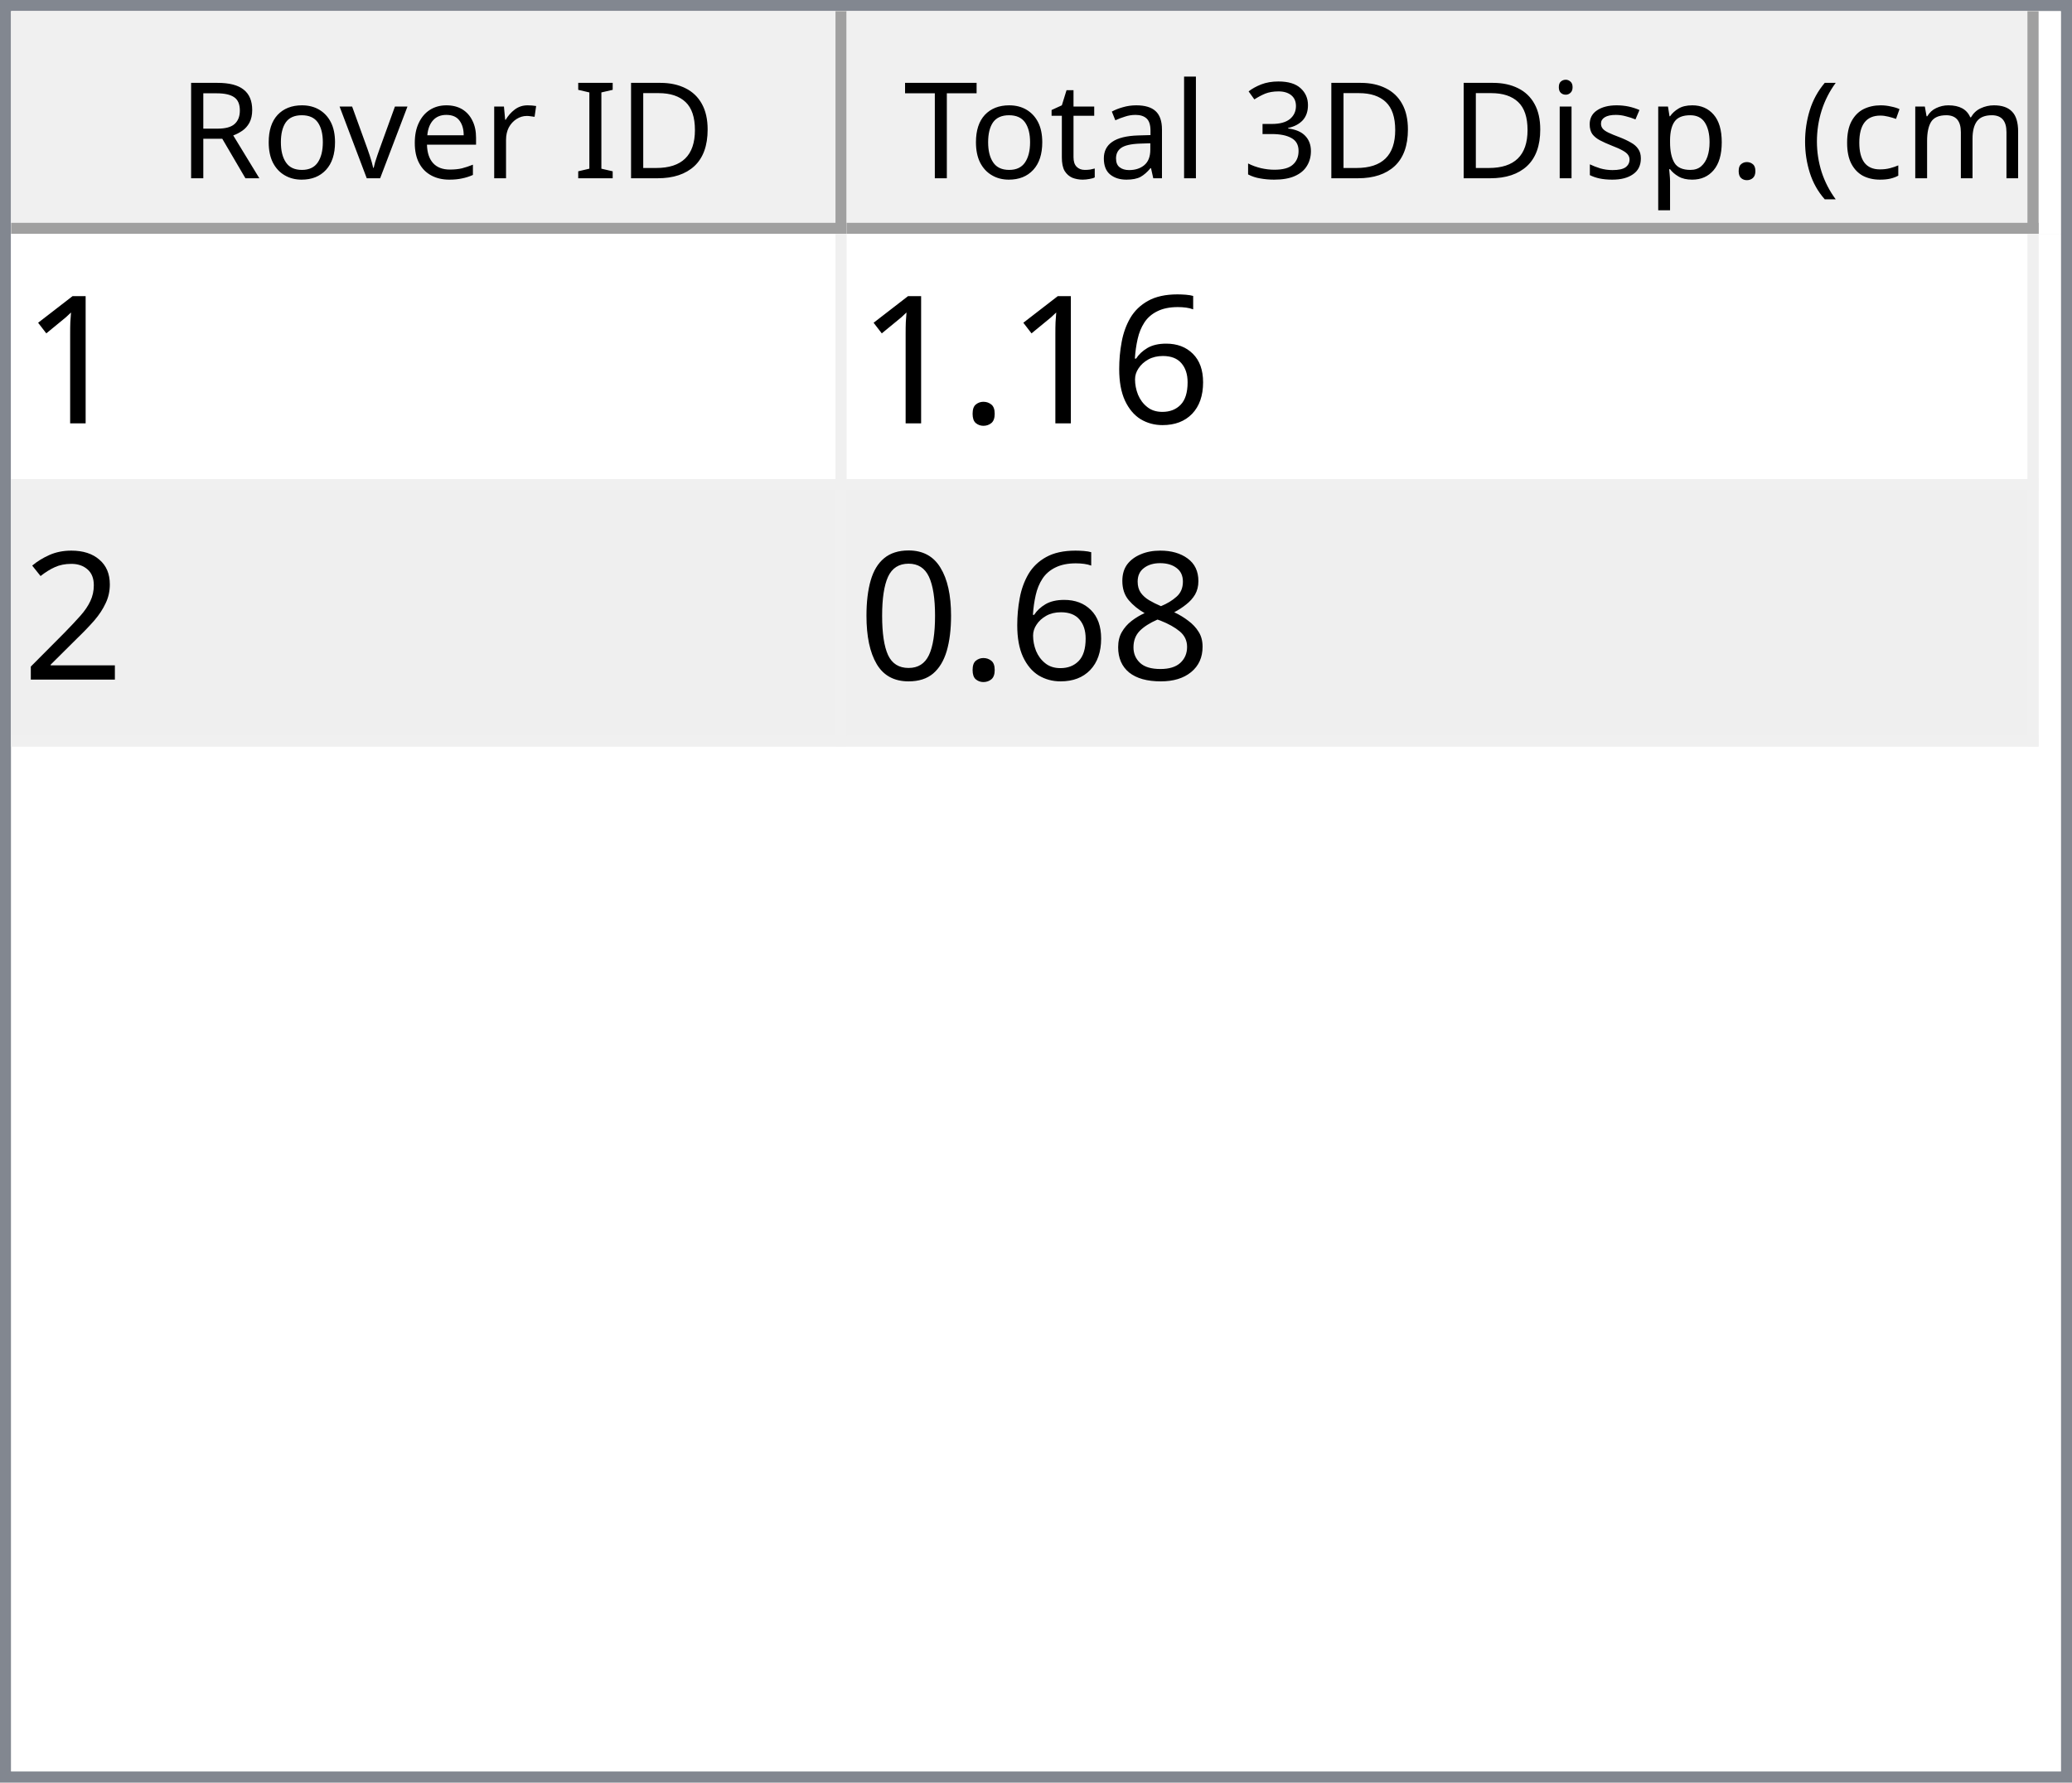
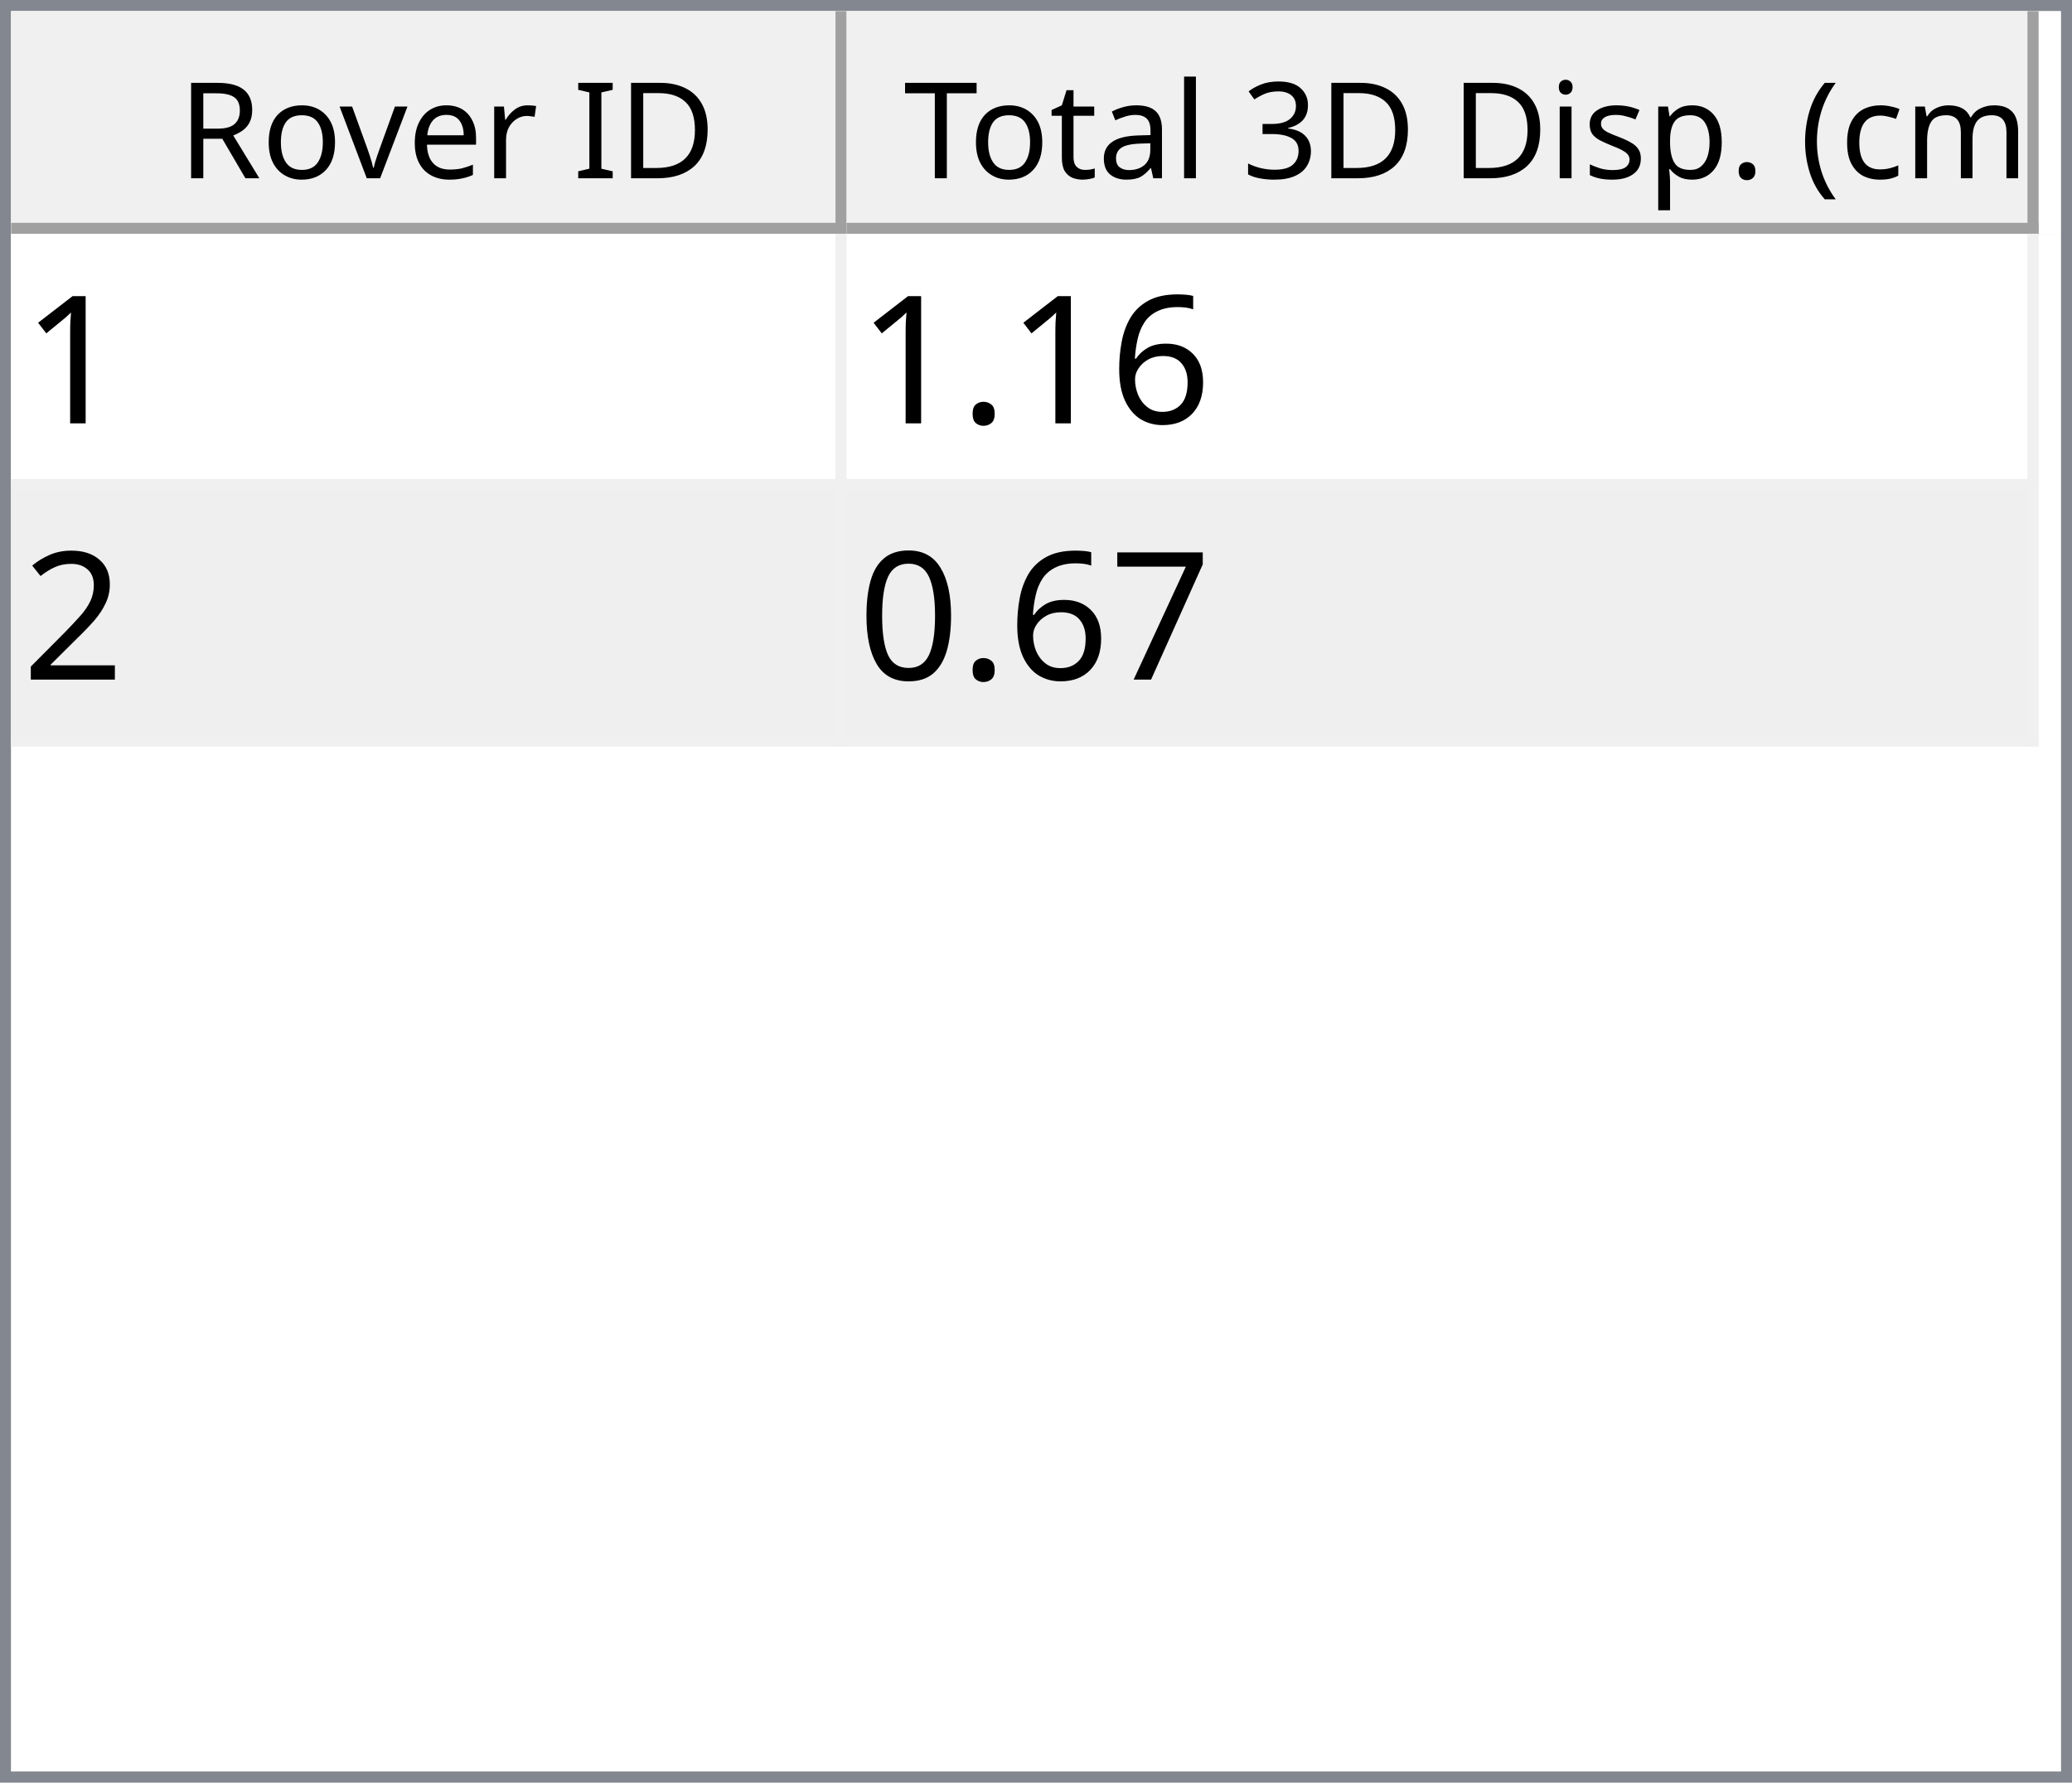
<svg xmlns="http://www.w3.org/2000/svg" style="fill-opacity:1; color-rendering:auto; color-interpolation:auto; text-rendering:auto; stroke:black; stroke-linecap:square; stroke-miterlimit:10; shape-rendering:auto; stroke-opacity:1; fill:black; stroke-dasharray:none; font-weight:normal; stroke-width:1; font-family:'Dialog'; font-style:normal; stroke-linejoin:miter; font-size:12px; stroke-dashoffset:0; image-rendering:auto;" width="186" height="160">
  <defs id="genericDefs" />
  <g>
    <defs id="defs1">
      <clipPath clipPathUnits="userSpaceOnUse" id="clipPath1">
        <path d="M0 0 L186 0 L186 160 L0 160 L0 0 Z" />
      </clipPath>
      <clipPath clipPathUnits="userSpaceOnUse" id="clipPath2">
        <path d="M0 0 L0 160 L186 160 L186 0 Z" />
      </clipPath>
      <clipPath clipPathUnits="userSpaceOnUse" id="clipPath3">
        <path d="M0 0 L0 20 L184 20 L184 0 Z" />
      </clipPath>
      <clipPath clipPathUnits="userSpaceOnUse" id="clipPath4">
        <path d="M0 0 L0 20 L75 20 L75 0 Z" />
      </clipPath>
      <clipPath clipPathUnits="userSpaceOnUse" id="clipPath5">
        <path d="M1 1 L1 19 L74 19 L74 1 Z" />
      </clipPath>
      <clipPath clipPathUnits="userSpaceOnUse" id="clipPath6">
        <path d="M0 0 L0 18 L73 18 L73 0 Z" />
      </clipPath>
      <clipPath clipPathUnits="userSpaceOnUse" id="clipPath7">
        <path d="M-0.5 -0.5 L-0.5 19.5 L74.5 19.5 L74.5 -0.5 Z" />
      </clipPath>
      <clipPath clipPathUnits="userSpaceOnUse" id="clipPath8">
        <path d="M0 0 L0 20 L107 20 L107 0 Z" />
      </clipPath>
      <clipPath clipPathUnits="userSpaceOnUse" id="clipPath9">
        <path d="M1 1 L1 19 L106 19 L106 1 Z" />
      </clipPath>
      <clipPath clipPathUnits="userSpaceOnUse" id="clipPath10">
        <path d="M0 0 L0 18 L105 18 L105 0 Z" />
      </clipPath>
      <clipPath clipPathUnits="userSpaceOnUse" id="clipPath11">
        <path d="M-0.5 -0.5 L-0.5 19.5 L106.5 19.5 L106.5 -0.5 Z" />
      </clipPath>
      <clipPath clipPathUnits="userSpaceOnUse" id="clipPath12">
        <path d="M0 0 L0 138 L184 138 L184 0 Z" />
      </clipPath>
      <clipPath clipPathUnits="userSpaceOnUse" id="clipPath13">
        <path d="M0 0 L0 46 L182 46 L182 0 Z" />
      </clipPath>
      <clipPath clipPathUnits="userSpaceOnUse" id="clipPath14">
        <path d="M-0.5 -0.5 L-0.5 45.5 L181.5 45.5 L181.5 -0.5 Z" />
      </clipPath>
      <clipPath clipPathUnits="userSpaceOnUse" id="clipPath15">
        <path d="M0 0 L0 22 L74 22 L74 0 Z" />
      </clipPath>
      <clipPath clipPathUnits="userSpaceOnUse" id="clipPath16">
        <path d="M0 0 L0 22 L106 22 L106 0 Z" />
      </clipPath>
      <font horiz-adv-x="64.551" id="font1">
        <font-face ascent="107.91" descent="25.098" units-per-em="100" style="font-style:normal; font-family:Segoe UI; font-weight:normal;" />
        <missing-glyph horiz-adv-x="64.551" d="M8.109 0 L8.109 68.266 L56.453 68.266 L56.453 0 L8.109 0 ZM15.328 7.234 L49.219 7.234 L49.219 61.031 L15.328 61.031 L15.328 7.234 Z" />
        <glyph unicode="D" horiz-adv-x="70.117" d="M9.188 0 L9.188 70.016 L28.516 70.016 Q65.531 70.016 65.531 35.891 Q65.531 19.672 55.25 9.836 Q44.969 0 27.734 0 L9.188 0 ZM17.391 62.594 L17.391 7.422 L27.828 7.422 Q41.609 7.422 49.273 14.797 Q56.938 22.172 56.938 35.688 Q56.938 62.594 28.328 62.594 L17.391 62.594 Z" />
        <glyph unicode="I" horiz-adv-x="26.611" d="M17.391 0 L9.188 0 L9.188 70.016 L17.391 70.016 L17.391 0 Z" />
        <glyph unicode=" " horiz-adv-x="27.393" d="" />
        <glyph unicode="r" horiz-adv-x="34.766" d="M34.188 41.891 Q32.078 43.5 28.125 43.5 Q23 43.5 19.555 38.672 Q16.109 33.844 16.109 25.484 L16.109 0 L8.109 0 L8.109 50 L16.109 50 L16.109 39.703 L16.312 39.703 Q18.016 44.969 21.531 47.922 Q25.047 50.875 29.391 50.875 Q32.516 50.875 34.188 50.203 L34.188 41.891 Z" />
        <glyph unicode="e" horiz-adv-x="52.295" d="M48.297 23 L12.984 23 Q13.188 14.656 17.484 10.109 Q21.781 5.562 29.297 5.562 Q37.75 5.562 44.828 11.141 L44.828 3.609 Q38.234 -1.172 27.391 -1.172 Q16.797 -1.172 10.742 5.641 Q4.688 12.453 4.688 24.812 Q4.688 36.469 11.305 43.82 Q17.922 51.172 27.734 51.172 Q37.547 51.172 42.922 44.828 Q48.297 38.484 48.297 27.203 L48.297 23 ZM40.094 29.781 Q40.047 36.719 36.75 40.578 Q33.453 44.438 27.594 44.438 Q21.922 44.438 17.969 40.383 Q14.016 36.328 13.094 29.781 L40.094 29.781 Z" />
        <glyph unicode="v" horiz-adv-x="47.9" d="M47.406 50 L27.484 0 L19.625 0 L0.688 50 L9.469 50 L22.172 13.672 Q23.578 9.672 23.922 6.688 L24.125 6.688 Q24.609 10.453 25.688 13.484 L38.969 50 L47.406 50 Z" />
        <glyph unicode="o" horiz-adv-x="58.594" d="M29 -1.172 Q17.922 -1.172 11.305 5.836 Q4.688 12.844 4.688 24.422 Q4.688 37.016 11.57 44.094 Q18.453 51.172 30.172 51.172 Q41.359 51.172 47.633 44.289 Q53.906 37.406 53.906 25.203 Q53.906 13.234 47.141 6.031 Q40.375 -1.172 29 -1.172 ZM29.594 44.438 Q21.875 44.438 17.383 39.188 Q12.891 33.938 12.891 24.703 Q12.891 15.828 17.43 10.695 Q21.969 5.562 29.594 5.562 Q37.359 5.562 41.531 10.594 Q45.703 15.625 45.703 24.906 Q45.703 34.281 41.531 39.359 Q37.359 44.438 29.594 44.438 Z" />
        <glyph unicode="R" horiz-adv-x="59.814" d="M59.375 0 L49.609 0 L37.891 19.625 Q36.281 22.359 34.766 24.289 Q33.25 26.219 31.664 27.438 Q30.078 28.656 28.25 29.219 Q26.422 29.781 24.125 29.781 L17.391 29.781 L17.391 0 L9.188 0 L9.188 70.016 L30.078 70.016 Q34.672 70.016 38.555 68.867 Q42.438 67.719 45.289 65.375 Q48.141 63.031 49.758 59.547 Q51.375 56.062 51.375 51.375 Q51.375 47.703 50.273 44.656 Q49.172 41.609 47.148 39.211 Q45.125 36.812 42.266 35.133 Q39.406 33.453 35.844 32.516 L35.844 32.328 Q37.594 31.547 38.891 30.547 Q40.188 29.547 41.359 28.18 Q42.531 26.812 43.68 25.078 Q44.828 23.344 46.234 21.047 L59.375 0 ZM17.391 62.594 L17.391 37.203 L28.516 37.203 Q31.594 37.203 34.203 38.133 Q36.812 39.062 38.719 40.797 Q40.625 42.531 41.703 45.047 Q42.781 47.562 42.781 50.688 Q42.781 56.297 39.141 59.445 Q35.5 62.594 28.609 62.594 L17.391 62.594 Z" />
        <glyph unicode=")" horiz-adv-x="30.176" d="M8.297 -15.922 L1.172 -15.922 Q16.406 2.344 16.406 26.812 Q16.406 51.469 1.078 70.016 L8.297 70.016 Q23.531 52.156 23.531 26.703 Q23.531 1.375 8.297 -15.922 Z" />
        <glyph unicode="m" horiz-adv-x="86.133" d="M79.109 0 L71.094 0 L71.094 28.719 Q71.094 37.016 68.531 40.727 Q65.969 44.438 59.906 44.438 Q54.781 44.438 51.195 39.75 Q47.609 35.062 47.609 28.516 L47.609 0 L39.594 0 L39.594 29.688 Q39.594 44.438 28.219 44.438 Q22.953 44.438 19.531 40.016 Q16.109 35.594 16.109 28.516 L16.109 0 L8.109 0 L8.109 50 L16.109 50 L16.109 42.094 L16.312 42.094 Q21.625 51.172 31.844 51.172 Q36.969 51.172 40.773 48.312 Q44.578 45.453 46 40.828 Q51.562 51.172 62.594 51.172 Q79.109 51.172 79.109 30.812 L79.109 0 Z" />
        <glyph unicode="c" horiz-adv-x="46.191" d="M42.188 2.297 Q36.422 -1.172 28.516 -1.172 Q17.828 -1.172 11.258 5.789 Q4.688 12.75 4.688 23.828 Q4.688 36.188 11.766 43.68 Q18.844 51.172 30.672 51.172 Q37.25 51.172 42.281 48.734 L42.281 40.531 Q36.719 44.438 30.375 44.438 Q22.703 44.438 17.797 38.945 Q12.891 33.453 12.891 24.516 Q12.891 15.719 17.508 10.641 Q22.125 5.562 29.891 5.562 Q36.422 5.562 42.188 9.906 L42.188 2.297 Z" />
        <glyph unicode="(" horiz-adv-x="30.176" d="M29.109 -15.922 L21.969 -15.922 Q6.844 1.375 6.844 26.703 Q6.844 52.156 21.969 70.016 L29.203 70.016 Q13.875 51.469 13.875 26.812 Q13.875 2.344 29.109 -15.922 Z" />
        <glyph unicode="." horiz-adv-x="21.68" d="M10.891 -1.078 Q8.641 -1.078 7.055 0.539 Q5.469 2.156 5.469 4.391 Q5.469 6.641 7.055 8.273 Q8.641 9.906 10.891 9.906 Q13.188 9.906 14.797 8.273 Q16.406 6.641 16.406 4.391 Q16.406 2.156 14.797 0.539 Q13.188 -1.078 10.891 -1.078 Z" />
        <glyph unicode="p" horiz-adv-x="58.789" d="M16.312 7.234 L16.109 7.234 L16.109 -23 L8.109 -23 L8.109 50 L16.109 50 L16.109 41.219 L16.312 41.219 Q22.219 51.172 33.594 51.172 Q43.266 51.172 48.688 44.461 Q54.109 37.75 54.109 26.469 Q54.109 13.922 48 6.375 Q41.891 -1.172 31.297 -1.172 Q21.578 -1.172 16.312 7.234 ZM16.109 27.391 L16.109 20.406 Q16.109 14.203 20.141 9.883 Q24.172 5.562 30.375 5.562 Q37.641 5.562 41.773 11.133 Q45.906 16.703 45.906 26.609 Q45.906 34.969 42.047 39.703 Q38.188 44.438 31.594 44.438 Q24.609 44.438 20.359 39.578 Q16.109 34.719 16.109 27.391 Z" />
        <glyph unicode="s" horiz-adv-x="42.432" d="M5.078 1.812 L5.078 10.406 Q11.625 5.562 19.484 5.562 Q30.031 5.562 30.031 12.594 Q30.031 14.594 29.125 15.992 Q28.219 17.391 26.68 18.461 Q25.141 19.531 23.07 20.383 Q21 21.234 18.609 22.172 Q15.281 23.484 12.766 24.828 Q10.25 26.172 8.57 27.859 Q6.891 29.547 6.031 31.695 Q5.172 33.844 5.172 36.719 Q5.172 40.234 6.789 42.945 Q8.406 45.656 11.086 47.484 Q13.766 49.312 17.211 50.242 Q20.656 51.172 24.312 51.172 Q30.812 51.172 35.938 48.922 L35.938 40.828 Q30.422 44.438 23.25 44.438 Q21 44.438 19.195 43.922 Q17.391 43.406 16.094 42.477 Q14.797 41.547 14.086 40.258 Q13.375 38.969 13.375 37.406 Q13.375 35.453 14.086 34.133 Q14.797 32.812 16.164 31.789 Q17.531 30.766 19.484 29.938 Q21.438 29.109 23.922 28.125 Q27.25 26.859 29.883 25.516 Q32.516 24.172 34.375 22.484 Q36.234 20.797 37.234 18.602 Q38.234 16.406 38.234 13.375 Q38.234 9.672 36.602 6.938 Q34.969 4.203 32.234 2.398 Q29.5 0.594 25.93 -0.289 Q22.359 -1.172 18.453 -1.172 Q10.75 -1.172 5.078 1.812 Z" />
        <glyph unicode="i" horiz-adv-x="24.219" d="M12.203 62.703 Q10.062 62.703 8.547 64.164 Q7.031 65.625 7.031 67.875 Q7.031 70.125 8.547 71.609 Q10.062 73.094 12.203 73.094 Q14.406 73.094 15.945 71.609 Q17.484 70.125 17.484 67.875 Q17.484 65.719 15.945 64.211 Q14.406 62.703 12.203 62.703 ZM16.109 0 L8.109 0 L8.109 50 L16.109 50 L16.109 0 Z" />
        <glyph unicode="3" horiz-adv-x="53.906" d="M46.531 19.828 Q46.531 15.094 44.75 11.211 Q42.969 7.328 39.719 4.57 Q36.469 1.812 31.93 0.297 Q27.391 -1.219 21.922 -1.219 Q11.922 -1.219 6 2.594 L6 11.188 Q13.094 5.609 22.219 5.609 Q25.875 5.609 28.828 6.539 Q31.781 7.469 33.906 9.227 Q36.031 10.984 37.18 13.477 Q38.328 15.969 38.328 19.094 Q38.328 32.812 18.797 32.812 L12.984 32.812 L12.984 39.594 L18.5 39.594 Q35.797 39.594 35.797 52.484 Q35.797 64.406 22.609 64.406 Q15.188 64.406 8.688 59.422 L8.688 67.188 Q15.375 71.188 24.609 71.188 Q29 71.188 32.57 69.969 Q36.141 68.75 38.68 66.555 Q41.219 64.359 42.609 61.281 Q44 58.203 44 54.5 Q44 40.672 30.031 36.719 L30.031 36.531 Q33.594 36.141 36.625 34.797 Q39.656 33.453 41.852 31.305 Q44.047 29.156 45.289 26.25 Q46.531 23.344 46.531 19.828 Z" />
        <glyph unicode="l" horiz-adv-x="24.219" d="M16.109 0 L8.109 0 L8.109 74.031 L16.109 74.031 L16.109 0 Z" />
        <glyph unicode="a" horiz-adv-x="50.879" d="M43.891 0 L35.891 0 L35.891 7.812 L35.688 7.812 Q30.469 -1.172 20.312 -1.172 Q12.844 -1.172 8.617 2.781 Q4.391 6.734 4.391 13.281 Q4.391 27.297 20.906 29.594 L35.891 31.688 Q35.891 44.438 25.594 44.438 Q16.547 44.438 9.281 38.281 L9.281 46.484 Q16.656 51.172 26.266 51.172 Q43.891 51.172 43.891 32.516 L43.891 0 ZM35.891 25.297 L23.828 23.641 Q18.266 22.859 15.43 20.875 Q12.594 18.891 12.594 13.875 Q12.594 10.203 15.211 7.883 Q17.828 5.562 22.172 5.562 Q28.125 5.562 32.008 9.742 Q35.891 13.922 35.891 20.312 L35.891 25.297 Z" />
        <glyph unicode="t" horiz-adv-x="33.887" d="M31.297 0.484 Q28.469 -1.078 23.828 -1.078 Q10.688 -1.078 10.688 13.578 L10.688 43.172 L2.094 43.172 L2.094 50 L10.688 50 L10.688 62.203 L18.703 64.797 L18.703 50 L31.297 50 L31.297 43.172 L18.703 43.172 L18.703 14.984 Q18.703 9.969 20.414 7.82 Q22.125 5.672 26.078 5.672 Q29.109 5.672 31.297 7.328 L31.297 0.484 Z" />
        <glyph unicode="T" horiz-adv-x="52.393" d="M50.594 62.594 L30.375 62.594 L30.375 0 L22.172 0 L22.172 62.594 L2 62.594 L2 70.016 L50.594 70.016 L50.594 62.594 Z" />
      </font>
      <font horiz-adv-x="75.0" id="font2">
        <font-face ascent="100.537" descent="21.973" units-per-em="100" style="font-style:normal; font-family:sans-serif; font-weight:normal;" />
        <missing-glyph horiz-adv-x="75.0" d="M12.5 0 L12.5 62.5 L62.5 62.5 L62.5 0 L12.5 0 ZM14.062 1.562 L60.938 1.562 L60.938 60.938 L14.062 60.938 L14.062 1.562 Z" />
        <glyph unicode="1" horiz-adv-x="55.615" d="M37.25 0 L28.469 0 L28.469 56 Q25.297 52.984 20.141 49.953 Q14.984 46.922 10.891 45.406 L10.891 53.906 Q18.266 57.375 23.781 62.305 Q29.297 67.234 31.594 71.875 L37.25 71.875 L37.25 0 Z" />
        <glyph unicode="6" horiz-adv-x="55.615" d="M49.75 54.047 L41.016 53.375 Q39.844 58.547 37.703 60.891 Q34.125 64.656 28.906 64.656 Q24.703 64.656 21.531 62.312 Q17.391 59.281 14.992 53.469 Q12.594 47.656 12.5 36.922 Q15.672 41.75 20.266 44.094 Q24.859 46.438 29.891 46.438 Q38.672 46.438 44.852 39.969 Q51.031 33.5 51.031 23.25 Q51.031 16.5 48.125 10.719 Q45.219 4.938 40.141 1.859 Q35.062 -1.219 28.609 -1.219 Q17.625 -1.219 10.695 6.859 Q3.766 14.938 3.766 33.5 Q3.766 54.25 11.422 63.672 Q18.109 71.875 29.438 71.875 Q37.891 71.875 43.289 67.141 Q48.688 62.406 49.75 54.047 ZM13.875 23.188 Q13.875 18.656 15.797 14.508 Q17.719 10.359 21.188 8.18 Q24.656 6 28.469 6 Q34.031 6 38.039 10.492 Q42.047 14.984 42.047 22.703 Q42.047 30.125 38.086 34.398 Q34.125 38.672 28.125 38.672 Q22.172 38.672 18.023 34.398 Q13.875 30.125 13.875 23.188 Z" />
        <glyph unicode="." horiz-adv-x="27.783" d="M9.078 0 L9.078 10.016 L19.094 10.016 L19.094 0 L9.078 0 Z" />
        <glyph unicode="2" horiz-adv-x="55.615" d="M50.344 8.453 L50.344 0 L3.031 0 Q2.938 3.172 4.047 6.109 Q5.859 10.938 9.836 15.625 Q13.812 20.312 21.344 26.469 Q33.016 36.031 37.117 41.625 Q41.219 47.219 41.219 52.203 Q41.219 57.422 37.477 61.008 Q33.734 64.594 27.734 64.594 Q21.391 64.594 17.578 60.789 Q13.766 56.984 13.719 50.25 L4.688 51.172 Q5.609 61.281 11.664 66.578 Q17.719 71.875 27.938 71.875 Q38.234 71.875 44.242 66.164 Q50.25 60.453 50.25 52 Q50.25 47.703 48.492 43.555 Q46.734 39.406 42.656 34.812 Q38.578 30.219 29.109 22.219 Q21.188 15.578 18.945 13.211 Q16.703 10.844 15.234 8.453 L50.344 8.453 Z" />
-         <glyph unicode="8" horiz-adv-x="55.615" d="M17.672 38.812 Q12.203 40.828 9.57 44.539 Q6.938 48.25 6.938 53.422 Q6.938 61.234 12.555 66.555 Q18.172 71.875 27.484 71.875 Q36.859 71.875 42.578 66.43 Q48.297 60.984 48.297 53.172 Q48.297 48.188 45.68 44.508 Q43.062 40.828 37.75 38.812 Q44.344 36.672 47.781 31.883 Q51.219 27.094 51.219 20.453 Q51.219 11.281 44.727 5.031 Q38.234 -1.219 27.641 -1.219 Q17.047 -1.219 10.547 5.055 Q4.047 11.328 4.047 20.703 Q4.047 27.688 7.594 32.398 Q11.141 37.109 17.672 38.812 ZM15.922 53.719 Q15.922 48.641 19.195 45.414 Q22.469 42.188 27.688 42.188 Q32.766 42.188 36.016 45.383 Q39.266 48.578 39.266 53.219 Q39.266 58.062 35.914 61.359 Q32.562 64.656 27.594 64.656 Q22.562 64.656 19.242 61.43 Q15.922 58.203 15.922 53.719 ZM13.094 20.656 Q13.094 16.891 14.875 13.375 Q16.656 9.859 20.172 7.93 Q23.688 6 27.734 6 Q34.031 6 38.133 10.055 Q42.234 14.109 42.234 20.359 Q42.234 26.703 38.016 30.859 Q33.797 35.016 27.438 35.016 Q21.234 35.016 17.164 30.914 Q13.094 26.812 13.094 20.656 Z" />
+         <glyph unicode="7" horiz-adv-x="55.615" d="M4.734 62.203 L4.734 70.656 L51.078 70.656 L51.078 63.812 Q44.234 56.547 37.523 44.484 Q30.812 32.422 27.156 19.672 Q24.516 10.688 23.781 0 L14.75 0 Q14.891 8.453 18.062 20.414 Q21.234 32.375 27.172 43.484 Q33.109 54.594 39.797 62.203 L4.734 62.203 Z" />
        <glyph unicode="0" horiz-adv-x="55.615" d="M4.156 35.297 Q4.156 48 6.766 55.742 Q9.375 63.484 14.523 67.68 Q19.672 71.875 27.484 71.875 Q33.25 71.875 37.594 69.555 Q41.938 67.234 44.773 62.867 Q47.609 58.5 49.219 52.227 Q50.828 45.953 50.828 35.297 Q50.828 22.703 48.242 14.969 Q45.656 7.234 40.508 3.008 Q35.359 -1.219 27.484 -1.219 Q17.141 -1.219 11.234 6.203 Q4.156 15.141 4.156 35.297 ZM13.188 35.297 Q13.188 17.672 17.312 11.836 Q21.438 6 27.484 6 Q33.547 6 37.672 11.859 Q41.797 17.719 41.797 35.297 Q41.797 52.984 37.672 58.789 Q33.547 64.594 27.391 64.594 Q21.344 64.594 17.719 59.469 Q13.188 52.938 13.188 35.297 Z" />
      </font>
    </defs>
    <g style="fill:white; stroke:white;">
      <rect x="0" y="0" width="186" style="clip-path:url(#clipPath1); stroke:none;" height="160" />
    </g>
    <g style="fill:white; text-rendering:optimizeSpeed; color-rendering:optimizeSpeed; image-rendering:optimizeSpeed; shape-rendering:crispEdges; stroke:white; color-interpolation:sRGB;">
      <rect x="0" width="186" height="160" y="0" style="stroke:none;" />
      <path style="stroke:none;" d="M0 160 L186 160 L186 0 L0 0 Z" />
    </g>
    <g style="fill:rgb(240,240,240); font-family:'Segoe UI'; stroke:rgb(240,240,240);">
      <rect x="0" y="0" width="186" style="clip-path:url(#clipPath2); stroke:none;" height="160" />
    </g>
    <g style="fill:rgb(130,135,144); font-family:'Segoe UI'; stroke:rgb(130,135,144);">
      <path d="M0 0 L186 0 L186 160 L0 160 L0 0 ZM1 1 L185 1 L185 159 L1 159 L1 1 Z" style="fill-rule:evenodd; clip-path:url(#clipPath2); stroke:none;" />
    </g>
    <g style="fill:white; font-family:'Segoe UI'; stroke:white;" transform="translate(1,1)">
      <rect x="0" y="0" width="184" style="clip-path:url(#clipPath3); stroke:none;" height="20" />
    </g>
    <g style="fill:rgb(240,240,240); font-family:'Segoe UI'; stroke:rgb(240,240,240);" transform="translate(1,1)">
      <rect x="0" y="0" width="75" style="clip-path:url(#clipPath4); stroke:none;" height="20" />
    </g>
    <g style="font-family:'Segoe UI';" transform="translate(2,2)">
      <text x="14" xml:space="preserve" y="14" style="clip-path:url(#clipPath6); stroke:none;">Rover ID</text>
    </g>
    <g style="fill:rgb(160,160,160); font-family:'Segoe UI'; stroke:rgb(160,160,160); stroke-linejoin:bevel;" transform="translate(1.5,1.5)">
      <line x1="74" x2="74" y1="0" style="fill:none; clip-path:url(#clipPath7);" y2="19" />
    </g>
    <g style="fill:rgb(160,160,160); font-family:'Segoe UI'; stroke:rgb(160,160,160); stroke-linejoin:bevel;" transform="matrix(1,0,0,1,1,1) translate(0.5,0.5)">
      <line x1="0" x2="74" y1="19" style="fill:none; clip-path:url(#clipPath7);" y2="19" />
    </g>
    <g style="fill:rgb(240,240,240); font-family:'Segoe UI'; stroke:rgb(240,240,240);" transform="translate(76,1)">
      <rect x="0" y="0" width="107" style="clip-path:url(#clipPath8); stroke:none;" height="20" />
    </g>
    <g style="font-family:'Segoe UI';" transform="translate(77,2)">
      <text x="1" xml:space="preserve" y="14" style="clip-path:url(#clipPath10); stroke:none;"> Total 3D Disp. (cm)</text>
    </g>
    <g style="fill:rgb(160,160,160); font-family:'Segoe UI'; stroke:rgb(160,160,160); stroke-linejoin:bevel;" transform="translate(76.5,1.5)">
      <line x1="106" x2="106" y1="0" style="fill:none; clip-path:url(#clipPath11);" y2="19" />
    </g>
    <g style="fill:rgb(160,160,160); font-family:'Segoe UI'; stroke:rgb(160,160,160); stroke-linejoin:bevel;" transform="matrix(1,0,0,1,76,1) translate(0.5,0.5)">
      <line x1="0" x2="106" y1="19" style="fill:none; clip-path:url(#clipPath11);" y2="19" />
    </g>
    <g style="fill:white; font-family:'Segoe UI'; stroke:white;" transform="translate(1,21)">
      <rect x="0" y="0" width="184" style="clip-path:url(#clipPath12); stroke:none;" height="138" />
    </g>
    <g style="fill:rgb(240,240,240); font-size:16px; font-family:sans-serif; stroke:rgb(240,240,240);" transform="translate(1,21)">
      <rect x="0" y="0" width="182" style="clip-path:url(#clipPath13); stroke:none;" height="46" />
      <line transform="translate(0.5,0.5)" x1="0" x2="181" y1="22" style="clip-path:url(#clipPath14); fill:none; stroke-linejoin:bevel;" y2="22" />
    </g>
    <g transform="matrix(1,0,0,1,1,21) translate(0.5,0.5)" style="fill:rgb(240,240,240); font-size:16px; font-family:sans-serif; stroke:rgb(240,240,240); stroke-linejoin:bevel;">
      <line x1="0" x2="181" y1="45" style="fill:none; clip-path:url(#clipPath14);" y2="45" />
    </g>
    <g transform="matrix(1,0,0,1,1,21) translate(0.5,0.5)" style="fill:rgb(240,240,240); font-size:16px; font-family:sans-serif; stroke:rgb(240,240,240); stroke-linejoin:bevel;">
      <line x1="74" x2="74" y1="0" style="fill:none; clip-path:url(#clipPath14);" y2="45" />
    </g>
    <g transform="matrix(1,0,0,1,1,21) translate(0.5,0.5)" style="fill:rgb(240,240,240); font-size:16px; font-family:sans-serif; stroke:rgb(240,240,240); stroke-linejoin:bevel;">
      <line x1="181" x2="181" y1="0" style="fill:none; clip-path:url(#clipPath14);" y2="45" />
    </g>
    <g style="fill:white; font-size:16px; font-family:sans-serif; stroke:white;" transform="matrix(1,0,0,1,1,21)">
      <rect x="0" y="0" width="74" style="clip-path:url(#clipPath15); stroke:none;" height="22" />
      <text x="1" y="17" style="fill:black; clip-path:url(#clipPath15); stroke:none;" xml:space="preserve">1</text>
    </g>
    <g style="fill:white; font-size:16px; font-family:sans-serif; stroke:white;" transform="matrix(1,0,0,1,1,21) translate(75,0)">
      <rect x="0" y="0" width="106" style="clip-path:url(#clipPath16); stroke:none;" height="22" />
      <text x="1" y="17" style="fill:black; clip-path:url(#clipPath16); stroke:none;" xml:space="preserve">1.16</text>
    </g>
    <g style="fill:rgb(239,239,239); font-size:16px; font-family:sans-serif; stroke:rgb(239,239,239);" transform="matrix(1,0,0,1,1,21) translate(0,23)">
      <rect x="0" y="0" width="74" style="clip-path:url(#clipPath15); stroke:none;" height="22" />
      <text x="1" y="17" style="fill:black; clip-path:url(#clipPath15); stroke:none;" xml:space="preserve">2</text>
    </g>
    <g style="fill:rgb(239,239,239); font-size:16px; font-family:sans-serif; stroke:rgb(239,239,239);" transform="matrix(1,0,0,1,1,21) translate(75,23)">
      <rect x="0" y="0" width="106" style="clip-path:url(#clipPath16); stroke:none;" height="22" />
-       <text x="1" y="17" style="fill:black; clip-path:url(#clipPath16); stroke:none;" xml:space="preserve">0.68</text>
+       <text x="1" y="17" style="fill:black; clip-path:url(#clipPath16); stroke:none;" xml:space="preserve">0.67</text>
    </g>
  </g>
</svg>
